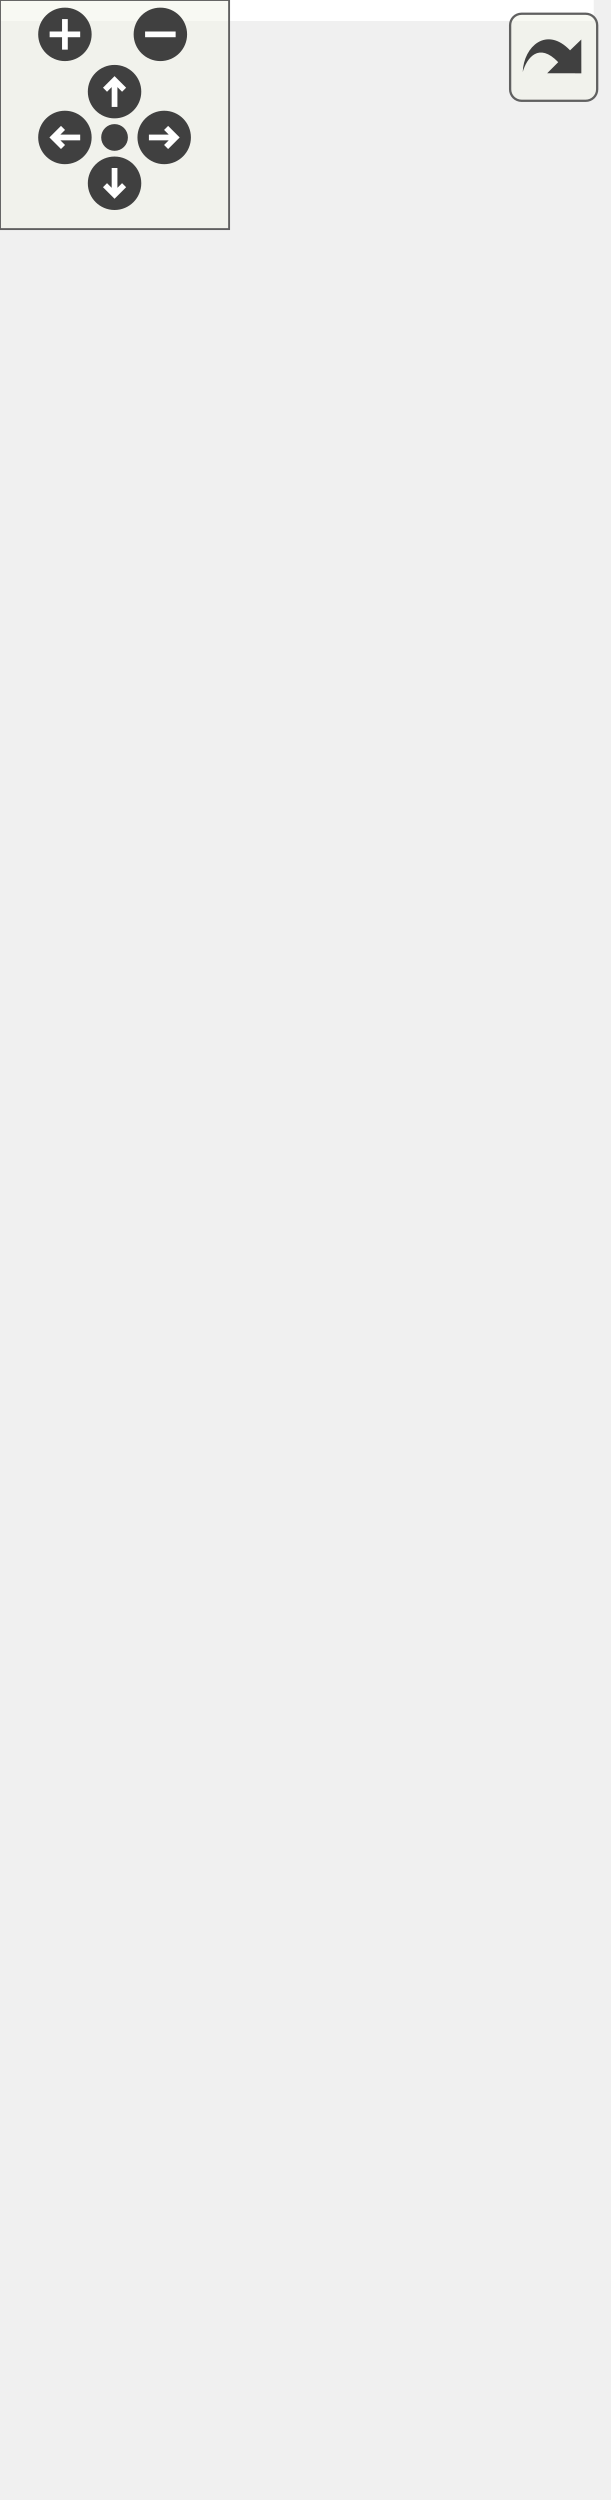
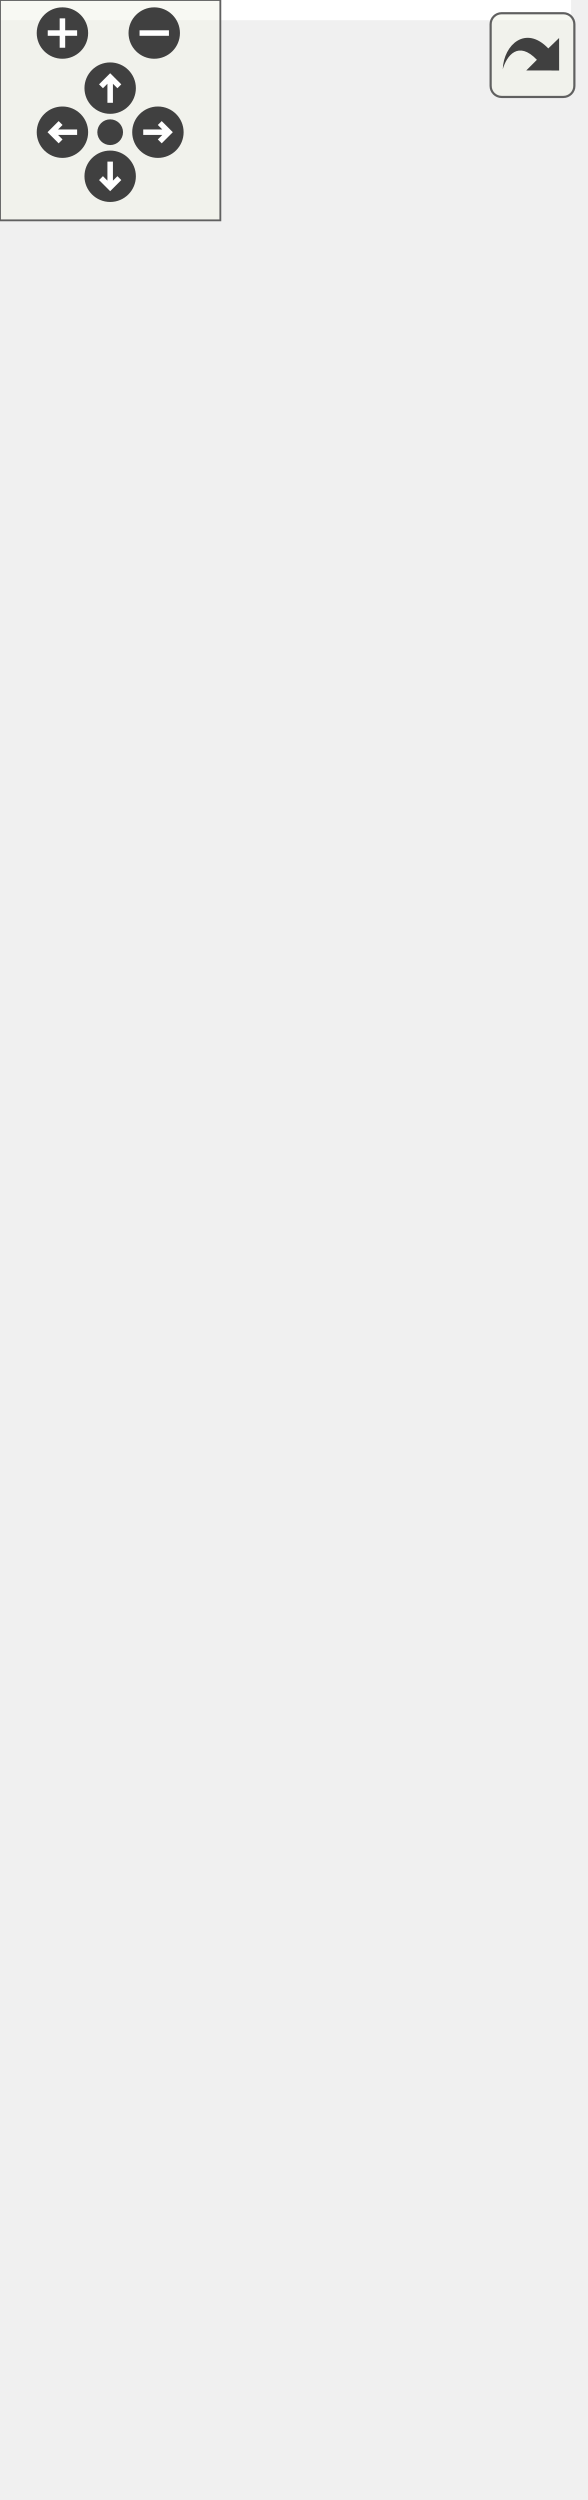
<svg xmlns="http://www.w3.org/2000/svg" xmlns:xlink="http://www.w3.org/1999/xlink" id="main" version="1.1" xml:space="preserve">
  <style type="text/css">
.edge:hover path { stroke: red; }
.edge:hover polygon { stroke: red; fill: red; }
</style>
  <defs>
    <circle id="rim" cx="0" cy="0" r="7" />
    <circle id="rim2" cx="0" cy="0" r="3.5" />
    <g id="zoomPlus">
      <use xlink:href="#rim" fill="#404040">
        <set attributeName="fill" to="#808080" begin="zoomplus.mouseover" end="zoomplus.mouseout" />
      </use>
      <path d="M-4,0h8M0,-4v8" fill="none" stroke="white" stroke-width="1.5" pointer-events="none" />
    </g>
    <g id="zoomMin">
      <use xlink:href="#rim" fill="#404040">
        <set attributeName="fill" to="#808080" begin="zoomminus.mouseover" end="zoomminus.mouseout" />
      </use>
      <path d="M-4,0h8" fill="none" stroke="white" stroke-width="1.5" pointer-events="none" />
    </g>
    <g id="dirArrow">
      <path fill="none" stroke="white" stroke-width="1.5" d="M0,-3.0v7 M-2.5,-0.5L0,-3.0L2.5,-0.5" />
    </g>
    <g id="resetDef">
      <use xlink:href="#rim2" fill="#404040">
        <set attributeName="fill" to="#808080" begin="reset.mouseover" end="reset.mouseout" />
      </use>
    </g>
  </defs>
  <svg id="graph" class="graph">
    <g id="viewport">
-       <polygon fill="white" stroke="white" points="-4,5 -4,-594 155,-594 155,5 -4,5" />
+       <polygon fill="white" stroke="white" points="-4,5 -4,-620 155,-620 155,5 -4,5" />
      <g id="node1" class="node">
-         <polygon fill="#bfbfbf" stroke="black" points="2,-1 2,-233 148,-233 148,-1 2,-1" />
-         <text text-anchor="start" x="10" y="-220" font-family="Helvetica,sans-Serif" font-size="10.00">harpoon::execution</text>
-         <text text-anchor="middle" x="75" y="-207" font-family="Helvetica,sans-Serif" font-size="10.00">::processing_unit</text>
-         <polyline fill="none" stroke="black" points="2,-199 148,-199 " />
-         <text text-anchor="middle" x="75" y="-186" font-family="Helvetica,sans-Serif" font-size="10.00"> </text>
-         <polyline fill="none" stroke="black" points="2,-178 148,-178 " />
-         <text text-anchor="start" x="10" y="-165" font-family="Helvetica,sans-Serif" font-size="10.00">+ prepare()</text>
-         <text text-anchor="start" x="10" y="-152" font-family="Helvetica,sans-Serif" font-size="10.00">+ boot()</text>
-         <text text-anchor="start" x="10" y="-139" font-family="Helvetica,sans-Serif" font-size="10.00">+ shutdown()</text>
-         <text text-anchor="start" x="10" y="-126" font-family="Helvetica,sans-Serif" font-size="10.00">+ run()</text>
-         <text text-anchor="start" x="10" y="-113" font-family="Helvetica,sans-Serif" font-size="10.00">+ wait_for_cycle()</text>
-         <text text-anchor="start" x="10" y="-100" font-family="Helvetica,sans-Serif" font-size="10.00">+ wait_for_next_cycle()</text>
-         <text text-anchor="start" x="10" y="-87" font-family="Helvetica,sans-Serif" font-size="10.00">+ fetch()</text>
-         <text text-anchor="start" x="10" y="-74" font-family="Helvetica,sans-Serif" font-size="10.00">+ execute()</text>
-         <text text-anchor="start" x="10" y="-61" font-family="Helvetica,sans-Serif" font-size="10.00">+ is_running()</text>
-         <text text-anchor="start" x="10" y="-48" font-family="Helvetica,sans-Serif" font-size="10.00">+ get_execution_unit()</text>
-         <text text-anchor="start" x="10" y="-35" font-family="Helvetica,sans-Serif" font-size="10.00">+ get_cycle()</text>
-         <text text-anchor="start" x="10" y="-22" font-family="Helvetica,sans-Serif" font-size="10.00">+ get_executed_instructions()</text>
+         <polygon fill="#bfbfbf" stroke="black" points="2,-1 2,-259 148,-259 148,-1 2,-1" />
+         <text text-anchor="start" x="10" y="-246" font-family="Helvetica,sans-Serif" font-size="10.00">harpoon::execution</text>
+         <text text-anchor="middle" x="75" y="-233" font-family="Helvetica,sans-Serif" font-size="10.00">::processing_unit</text>
+         <polyline fill="none" stroke="black" points="2,-225 148,-225 " />
+         <text text-anchor="middle" x="75" y="-212" font-family="Helvetica,sans-Serif" font-size="10.00"> </text>
+         <polyline fill="none" stroke="black" points="2,-204 148,-204 " />
+         <text text-anchor="start" x="10" y="-191" font-family="Helvetica,sans-Serif" font-size="10.00">+ prepare()</text>
+         <text text-anchor="start" x="10" y="-178" font-family="Helvetica,sans-Serif" font-size="10.00">+ boot()</text>
+         <text text-anchor="start" x="10" y="-165" font-family="Helvetica,sans-Serif" font-size="10.00">+ shutdown()</text>
+         <text text-anchor="start" x="10" y="-152" font-family="Helvetica,sans-Serif" font-size="10.00">+ run()</text>
+         <text text-anchor="start" x="10" y="-139" font-family="Helvetica,sans-Serif" font-size="10.00">+ wait_for_cycle()</text>
+         <text text-anchor="start" x="10" y="-126" font-family="Helvetica,sans-Serif" font-size="10.00">+ wait_for_next_cycle()</text>
+         <text text-anchor="start" x="10" y="-113" font-family="Helvetica,sans-Serif" font-size="10.00">+ fetch()</text>
+         <text text-anchor="start" x="10" y="-100" font-family="Helvetica,sans-Serif" font-size="10.00">+ execute()</text>
+         <text text-anchor="start" x="10" y="-87" font-family="Helvetica,sans-Serif" font-size="10.00">+ is_running()</text>
+         <text text-anchor="start" x="10" y="-74" font-family="Helvetica,sans-Serif" font-size="10.00">+ get_execution_unit()</text>
+         <text text-anchor="start" x="10" y="-61" font-family="Helvetica,sans-Serif" font-size="10.00">+ get_cycle()</text>
+         <text text-anchor="start" x="10" y="-48" font-family="Helvetica,sans-Serif" font-size="10.00">+ get_executed_instructions()</text>
+         <text text-anchor="start" x="10" y="-35" font-family="Helvetica,sans-Serif" font-size="10.00">+ log_state()</text>
+         <text text-anchor="start" x="10" y="-22" font-family="Helvetica,sans-Serif" font-size="10.00">+ log_registers()</text>
        <text text-anchor="start" x="10" y="-9" font-family="Helvetica,sans-Serif" font-size="10.00">+ ~processing_unit()</text>
      </g>
      <g id="node2" class="node">
        <a xlink:href="../../df/d54/classharpoon_1_1hardware__component.html" target="_top" xlink:title="Base class for all hardware components of computer system (i.e. CPU, memory). All components should d...">
-           <polygon fill="white" stroke="black" points="0,-270.5 0,-463.5 150,-463.5 150,-270.5 0,-270.5" />
-           <text text-anchor="middle" x="75" y="-450.5" font-family="Helvetica,sans-Serif" font-size="10.00">harpoon::hardware_component</text>
-           <polyline fill="none" stroke="black" points="0,-442.5 150,-442.5 " />
-           <text text-anchor="middle" x="75" y="-429.5" font-family="Helvetica,sans-Serif" font-size="10.00"> </text>
-           <polyline fill="none" stroke="black" points="0,-421.5 150,-421.5 " />
-           <text text-anchor="start" x="8" y="-408.5" font-family="Helvetica,sans-Serif" font-size="10.00">+ hardware_component()</text>
-           <text text-anchor="start" x="8" y="-395.5" font-family="Helvetica,sans-Serif" font-size="10.00">+ hardware_component()</text>
-           <text text-anchor="start" x="8" y="-382.5" font-family="Helvetica,sans-Serif" font-size="10.00">+ operator=()</text>
-           <text text-anchor="start" x="8" y="-369.5" font-family="Helvetica,sans-Serif" font-size="10.00">+ ~hardware_component()</text>
-           <text text-anchor="start" x="8" y="-356.5" font-family="Helvetica,sans-Serif" font-size="10.00">+ add_component()</text>
-           <text text-anchor="start" x="8" y="-343.5" font-family="Helvetica,sans-Serif" font-size="10.00">+ remove_component()</text>
-           <text text-anchor="start" x="8" y="-330.5" font-family="Helvetica,sans-Serif" font-size="10.00">+ replace_component()</text>
-           <text text-anchor="start" x="8" y="-317.5" font-family="Helvetica,sans-Serif" font-size="10.00">+ prepare()</text>
-           <text text-anchor="start" x="8" y="-304.5" font-family="Helvetica,sans-Serif" font-size="10.00">+ cleanup()</text>
-           <text text-anchor="start" x="8" y="-291.5" font-family="Helvetica,sans-Serif" font-size="10.00">+ boot()</text>
-           <text text-anchor="start" x="8" y="-278.5" font-family="Helvetica,sans-Serif" font-size="10.00">and 8 more...</text>
+           <polygon fill="white" stroke="black" points="0,-296.5 0,-489.5 150,-489.5 150,-296.5 0,-296.5" />
+           <text text-anchor="middle" x="75" y="-476.5" font-family="Helvetica,sans-Serif" font-size="10.00">harpoon::hardware_component</text>
+           <polyline fill="none" stroke="black" points="0,-468.5 150,-468.5 " />
+           <text text-anchor="middle" x="75" y="-455.5" font-family="Helvetica,sans-Serif" font-size="10.00"> </text>
+           <polyline fill="none" stroke="black" points="0,-447.5 150,-447.5 " />
+           <text text-anchor="start" x="8" y="-434.5" font-family="Helvetica,sans-Serif" font-size="10.00">+ hardware_component()</text>
+           <text text-anchor="start" x="8" y="-421.5" font-family="Helvetica,sans-Serif" font-size="10.00">+ hardware_component()</text>
+           <text text-anchor="start" x="8" y="-408.5" font-family="Helvetica,sans-Serif" font-size="10.00">+ operator=()</text>
+           <text text-anchor="start" x="8" y="-395.5" font-family="Helvetica,sans-Serif" font-size="10.00">+ ~hardware_component()</text>
+           <text text-anchor="start" x="8" y="-382.5" font-family="Helvetica,sans-Serif" font-size="10.00">+ add_component()</text>
+           <text text-anchor="start" x="8" y="-369.5" font-family="Helvetica,sans-Serif" font-size="10.00">+ remove_component()</text>
+           <text text-anchor="start" x="8" y="-356.5" font-family="Helvetica,sans-Serif" font-size="10.00">+ replace_component()</text>
+           <text text-anchor="start" x="8" y="-343.5" font-family="Helvetica,sans-Serif" font-size="10.00">+ prepare()</text>
+           <text text-anchor="start" x="8" y="-330.5" font-family="Helvetica,sans-Serif" font-size="10.00">+ cleanup()</text>
+           <text text-anchor="start" x="8" y="-317.5" font-family="Helvetica,sans-Serif" font-size="10.00">+ boot()</text>
+           <text text-anchor="start" x="8" y="-304.5" font-family="Helvetica,sans-Serif" font-size="10.00">and 10 more...</text>
        </a>
      </g>
      <g id="edge2" class="edge">
-         <path fill="none" stroke="midnightblue" d="M75,-260.237C75,-251.227 75,-242.088 75,-233.013" />
-         <polygon fill="none" stroke="midnightblue" points="71.5,-260.343 75,-270.343 78.5,-260.344 71.5,-260.343" />
+         <path fill="none" stroke="midnightblue" d="M75,-285.967C75,-277.191 75,-268.265 75,-259.353" />
+         <polygon fill="none" stroke="midnightblue" points="71.5,-286.189 75,-296.189 78.5,-286.189 71.5,-286.189" />
      </g>
      <g id="node4" class="node">
-         <polygon fill="white" stroke="#bfbfbf" points="19.5,-500.5 19.5,-589.5 130.5,-589.5 130.5,-500.5 19.5,-500.5" />
-         <text text-anchor="start" x="27.5" y="-576.5" font-family="Helvetica,sans-Serif" font-size="10.00">std::enable_shared</text>
-         <text text-anchor="start" x="27.5" y="-563.5" font-family="Helvetica,sans-Serif" font-size="10.00">_from_this&lt; hardware</text>
-         <text text-anchor="middle" x="75" y="-550.5" font-family="Helvetica,sans-Serif" font-size="10.00">_component &gt;</text>
-         <polyline fill="none" stroke="#bfbfbf" points="19.5,-542.5 130.5,-542.5 " />
-         <text text-anchor="middle" x="75" y="-529.5" font-family="Helvetica,sans-Serif" font-size="10.00"> </text>
-         <polyline fill="none" stroke="#bfbfbf" points="19.5,-521.5 130.5,-521.5 " />
-         <text text-anchor="middle" x="75" y="-508.5" font-family="Helvetica,sans-Serif" font-size="10.00"> </text>
+         <polygon fill="white" stroke="#bfbfbf" points="19.5,-526.5 19.5,-615.5 130.5,-615.5 130.5,-526.5 19.5,-526.5" />
+         <text text-anchor="start" x="27.5" y="-602.5" font-family="Helvetica,sans-Serif" font-size="10.00">std::enable_shared</text>
+         <text text-anchor="start" x="27.5" y="-589.5" font-family="Helvetica,sans-Serif" font-size="10.00">_from_this&lt; hardware</text>
+         <text text-anchor="middle" x="75" y="-576.5" font-family="Helvetica,sans-Serif" font-size="10.00">_component &gt;</text>
+         <polyline fill="none" stroke="#bfbfbf" points="19.5,-568.5 130.5,-568.5 " />
+         <text text-anchor="middle" x="75" y="-555.5" font-family="Helvetica,sans-Serif" font-size="10.00"> </text>
+         <polyline fill="none" stroke="#bfbfbf" points="19.5,-547.5 130.5,-547.5 " />
+         <text text-anchor="middle" x="75" y="-534.5" font-family="Helvetica,sans-Serif" font-size="10.00"> </text>
      </g>
      <g id="edge4" class="edge">
-         <path fill="none" stroke="midnightblue" d="M75,-490.059C75,-481.626 75,-472.712 75,-463.692" />
-         <polygon fill="none" stroke="midnightblue" points="71.5,-490.083 75,-500.083 78.5,-490.083 71.5,-490.083" />
+         <path fill="none" stroke="midnightblue" d="M75,-516.059C75,-507.626 75,-498.712 75,-489.692" />
+         <polygon fill="none" stroke="midnightblue" points="71.5,-516.083 75,-526.083 78.5,-516.083 71.5,-516.083" />
      </g>
    </g>
  </svg>
  <g id="navigator" transform="translate(0 0)" fill="#404254">
    <rect fill="#f2f5e9" fill-opacity="0.5" stroke="#606060" stroke-width=".5" x="0" y="0" width="60" height="60" />
    <use id="zoomplus" xlink:href="#zoomPlus" x="17" y="9" />
    <use id="zoomminus" xlink:href="#zoomMin" x="42" y="9" />
    <use id="reset" xlink:href="#resetDef" x="30" y="36" />
    <g id="arrowUp" xlink:href="#dirArrow" transform="translate(30 24)">
      <use xlink:href="#rim" fill="#404040">
        <set attributeName="fill" to="#808080" begin="arrowUp.mouseover" end="arrowUp.mouseout" />
      </use>
      <path fill="none" stroke="white" stroke-width="1.5" d="M0,-3.0v7 M-2.5,-0.5L0,-3.0L2.5,-0.5" />
    </g>
    <g id="arrowRight" xlink:href="#dirArrow" transform="rotate(90) translate(36 -43)">
      <use xlink:href="#rim" fill="#404040">
        <set attributeName="fill" to="#808080" begin="arrowRight.mouseover" end="arrowRight.mouseout" />
      </use>
      <path fill="none" stroke="white" stroke-width="1.5" d="M0,-3.0v7 M-2.5,-0.5L0,-3.0L2.5,-0.5" />
    </g>
    <g id="arrowDown" xlink:href="#dirArrow" transform="rotate(180) translate(-30 -48)">
      <use xlink:href="#rim" fill="#404040">
        <set attributeName="fill" to="#808080" begin="arrowDown.mouseover" end="arrowDown.mouseout" />
      </use>
      <path fill="none" stroke="white" stroke-width="1.5" d="M0,-3.0v7 M-2.5,-0.5L0,-3.0L2.5,-0.5" />
    </g>
    <g id="arrowLeft" xlink:href="#dirArrow" transform="rotate(270) translate(-36 17)">
      <use xlink:href="#rim" fill="#404040">
        <set attributeName="fill" to="#808080" begin="arrowLeft.mouseover" end="arrowLeft.mouseout" />
      </use>
      <path fill="none" stroke="white" stroke-width="1.5" d="M0,-3.0v7 M-2.5,-0.5L0,-3.0L2.5,-0.5" />
    </g>
  </g>
  <svg viewBox="0 0 15 15" width="100%" height="30px" preserveAspectRatio="xMaxYMin meet">
    <g id="arrow_out" transform="scale(0.3 0.3)">
      <a xlink:href="classharpoon_1_1execution_1_1processing__unit__inherit__graph_org.svg" target="_base">
        <rect id="button" ry="5" rx="5" y="6" x="6" height="38" width="38" fill="#f2f5e9" fill-opacity="0.5" stroke="#606060" stroke-width="1.0" />
        <path id="arrow" d="M 11.5,31.437 C 11.94,20.098 22.043,11.323 32.159,21.979 L 37.069,17.246 C 37.069,17.246 37.088,32 37.088,32 L 22.16,31.978 C 22.16,31.978 26.998,27.14 26.998,27.14 C 18.529,18.264 13.292,25.23 11.5,31.437 z" style="fill:#404040;" />
      </a>
    </g>
  </svg>
</svg>
